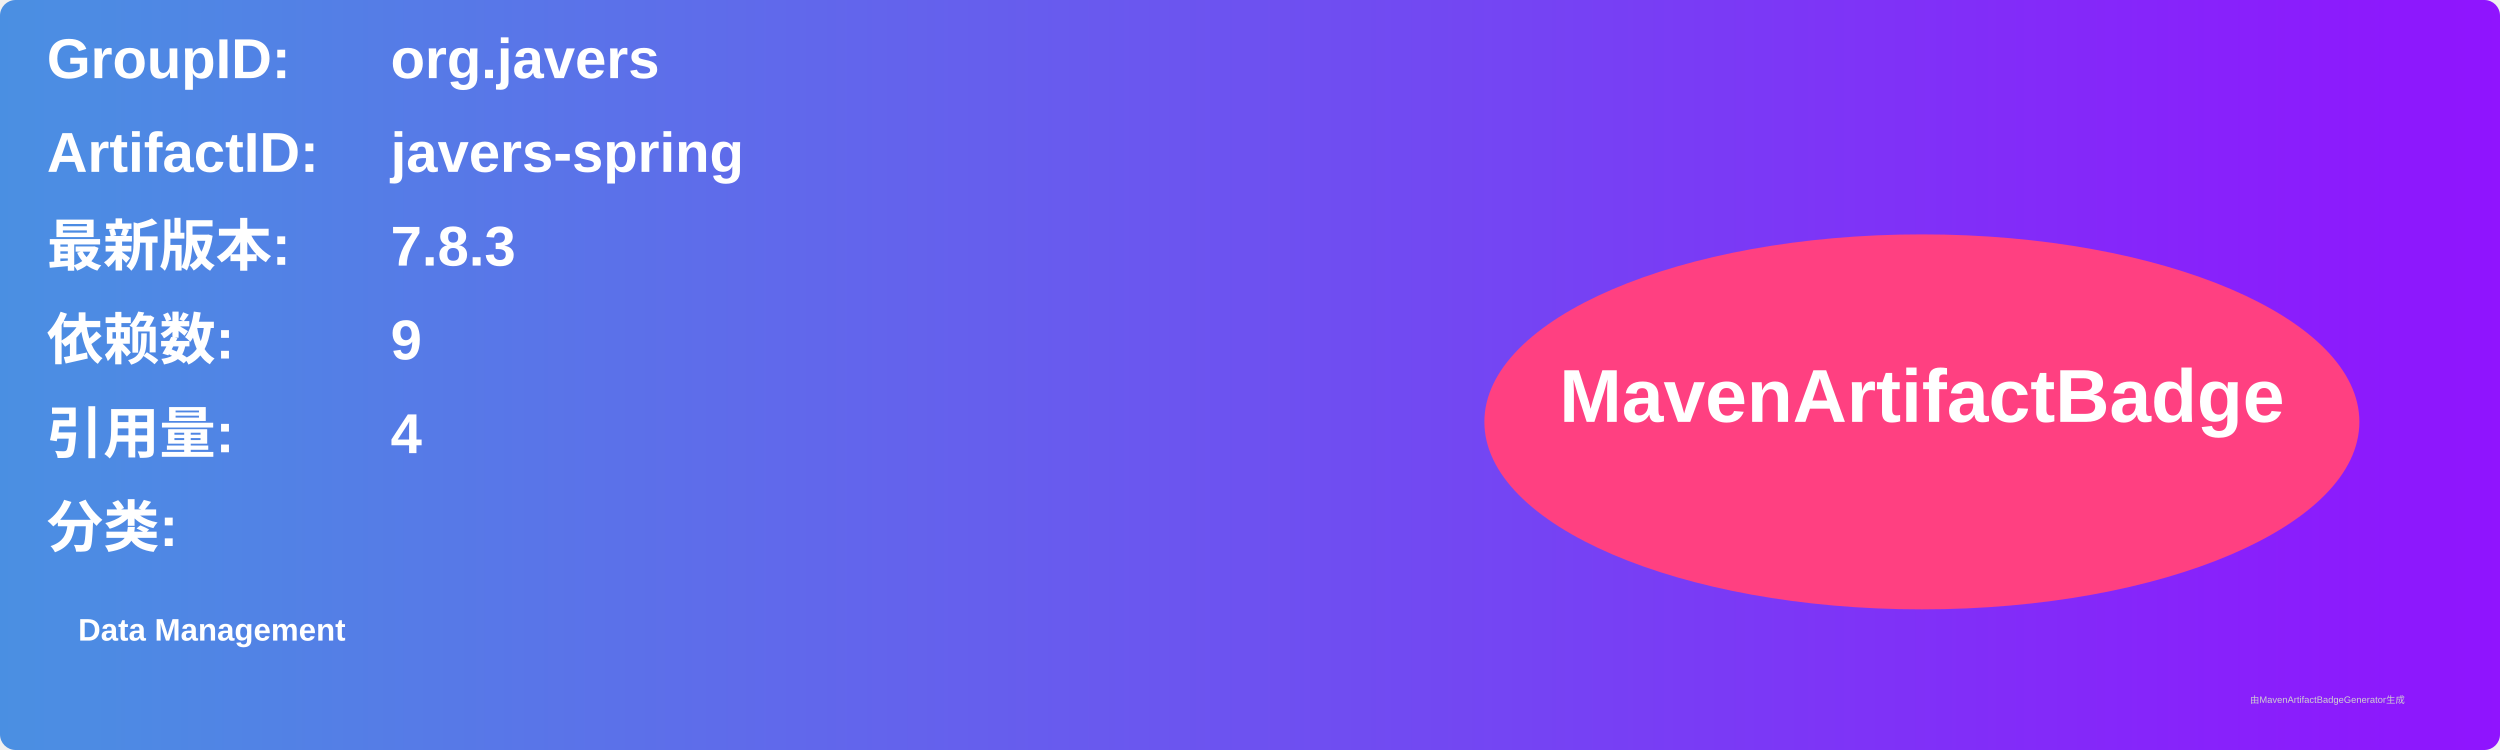
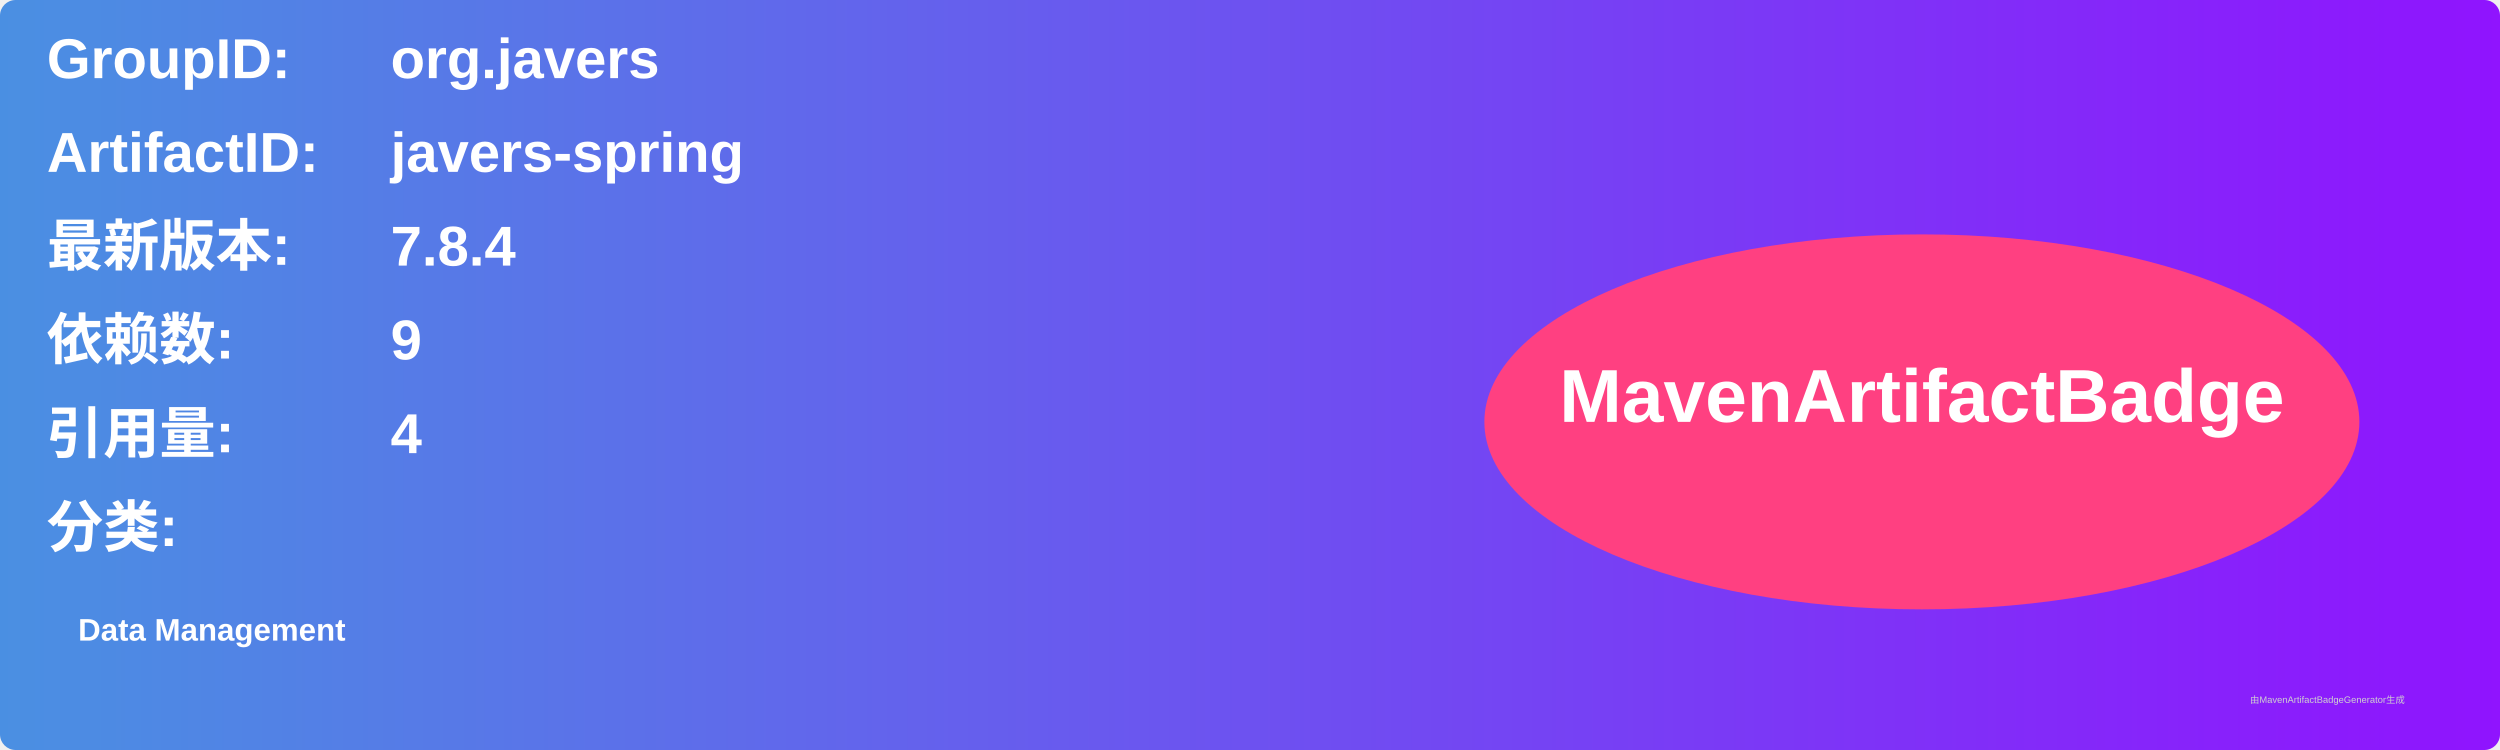
<svg xmlns="http://www.w3.org/2000/svg" width="800" height="240" viewBox="0 0 800 240">
  <linearGradient id="grad" x1="0%" y1="0%" x2="100%" y2="0%">
    <stop offset="0%" stop-color="#4a90e2" />
    <stop offset="100%" stop-color="#9013fe" />
  </linearGradient>
  <rect width="100%" height="100%" rx="5" ry="5" fill="url(#grad)" />
  <g transform="translate(15, 15)">
    <text x="0" y="10" font-family="Arial" font-size="18" fill="white" font-weight="bold" width="260">GroupID:</text>
    <text x="110" y="10" font-family="Arial" font-size="18" fill="white" font-weight="bold" width="460">org.javers</text>
    <text x="0" y="40" font-family="Arial" font-size="18" fill="white" font-weight="bold" width="260">ArtifactID:</text>
    <text x="110" y="40" font-family="Arial" font-size="18" fill="white" font-weight="bold" width="460">javers-spring</text>
    <text x="0" y="70" font-family="Arial" font-size="18" fill="white" font-weight="bold">最新版本:</text>
    <text x="110" y="70" font-family="Arial" font-size="18" fill="white" font-weight="bold">
-       <tspan font-weight="bold">7.8.3</tspan>
+       <tspan font-weight="bold">7.8.4</tspan>
    </text>
    <text x="0" y="100" font-family="Arial" font-size="18" fill="white" font-weight="bold">依赖数: </text>
    <text x="110" y="100" font-family="Arial" font-size="18" fill="white">
      <tspan font-weight="bold">9</tspan>
    </text>
    <text x="0" y="130" font-family="Arial" font-size="18" fill="white" font-weight="bold">引用量: </text>
    <text x="110" y="130" font-family="Arial" font-size="18" fill="white">
      <tspan font-weight="bold">4</tspan>
    </text>
    <text x="0" y="160" font-family="Arial" font-size="18" fill="white" font-weight="bold">分类:</text>
    <text x="10" y="190" font-family="Arial" font-size="10" fill="white">
      <tspan font-weight="bold">Data Management</tspan>
    </text>
    <ellipse cx="600" cy="120" rx="140" ry="60" fill="#ff4081" />
    <text x="600" y="120" text-anchor="middle" font-family="Arial" font-size="24" fill="white" font-weight="bold">MavenArtifactBadge</text>
  </g>
  <text x="720" y="225" font-family="Arial" font-size="3" fill="#d0d0d0">由MavenArtifactBadgeGenerator生成</text>
</svg>
